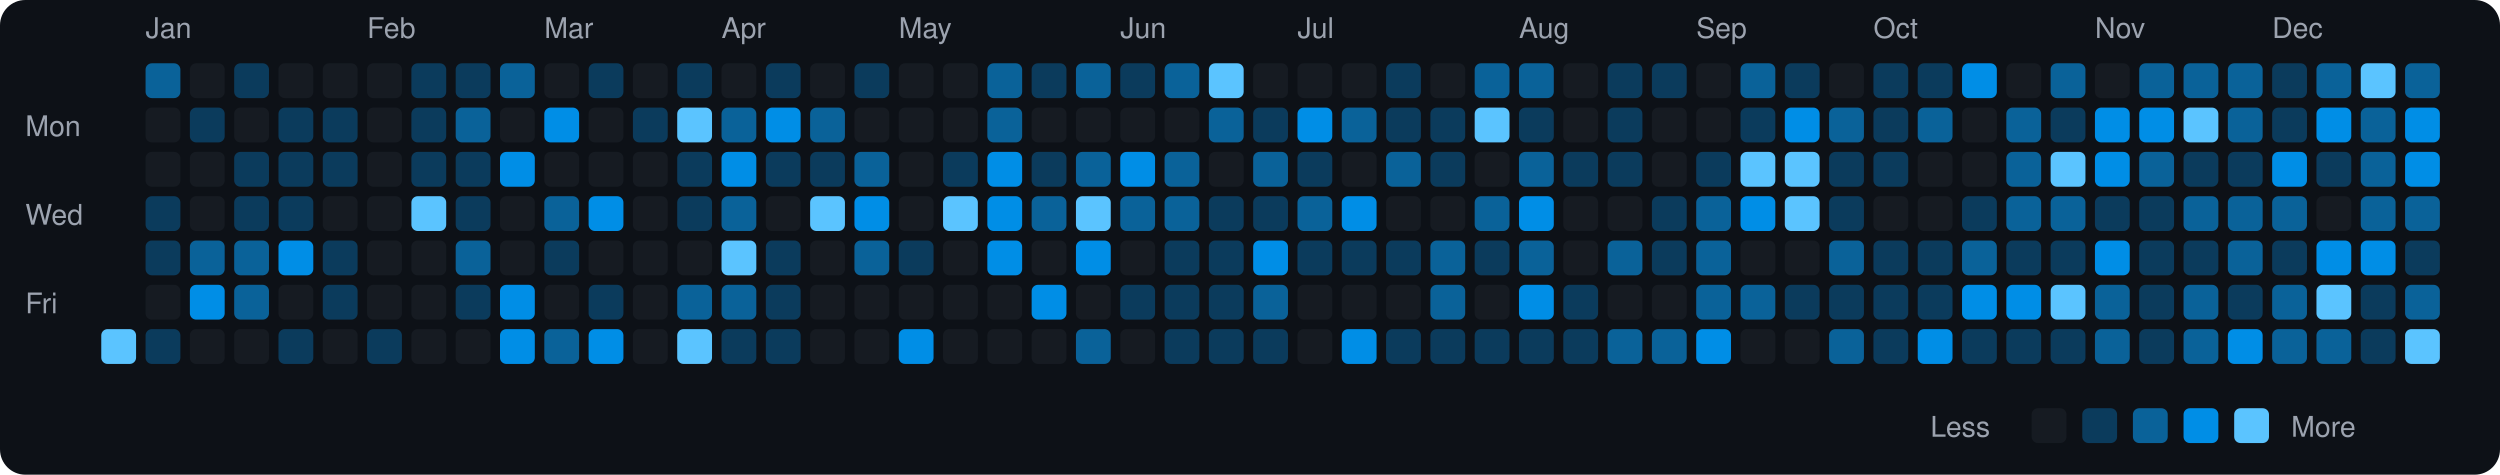
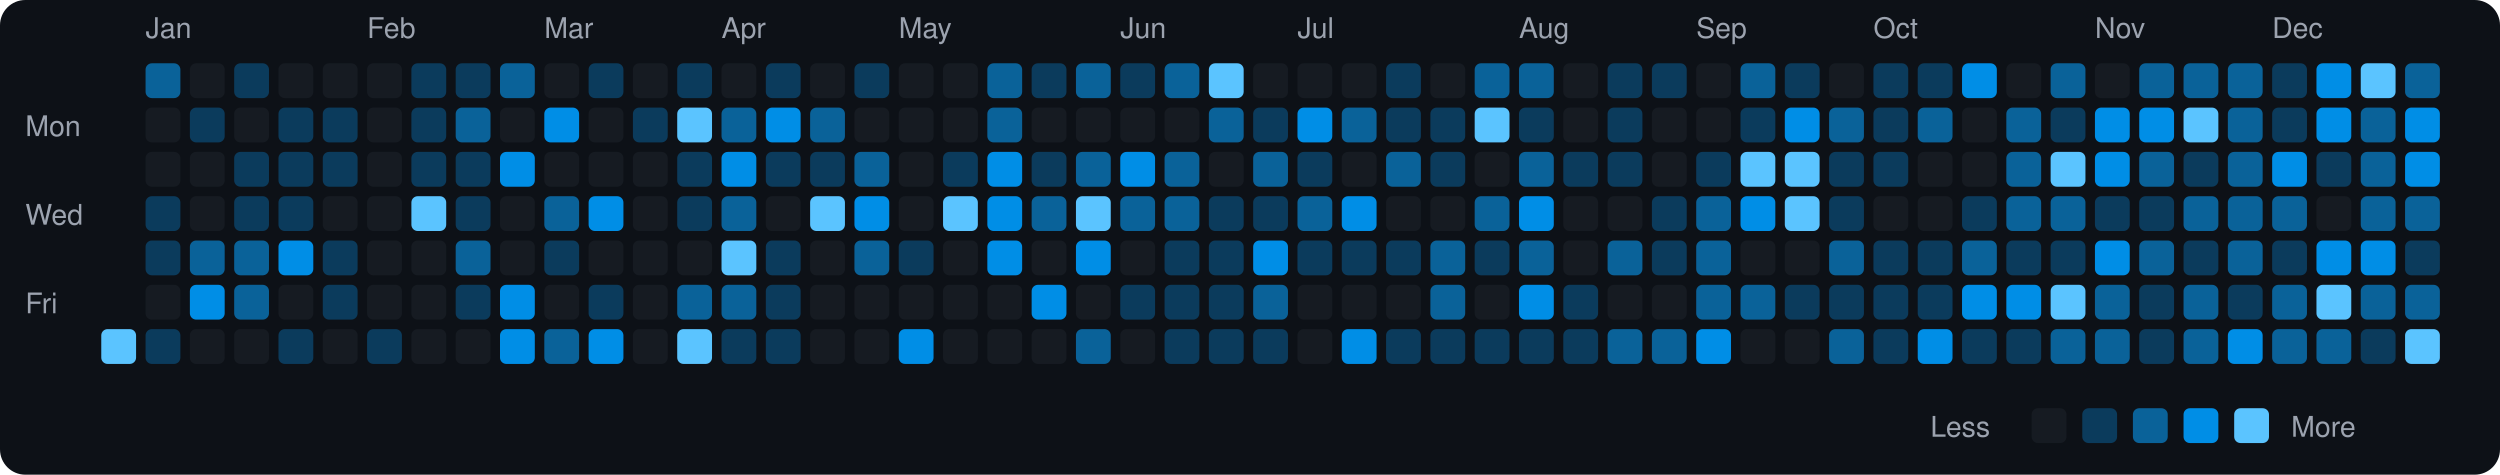
<svg xmlns="http://www.w3.org/2000/svg" viewBox="0 0 790 150" width="790" height="150">
  <rect width="790" height="150" fill="#0d1117" rx="8" ry="8" />
  <text x="8" y="43" fill="#9ca3af" font-size="9" font-family="-apple-system, BlinkMacSystemFont, 'Segoe UI', Helvetica, Arial, sans-serif">Mon</text>
  <text x="8" y="71" fill="#9ca3af" font-size="9" font-family="-apple-system, BlinkMacSystemFont, 'Segoe UI', Helvetica, Arial, sans-serif">Wed</text>
  <text x="8" y="99" fill="#9ca3af" font-size="9" font-family="-apple-system, BlinkMacSystemFont, 'Segoe UI', Helvetica, Arial, sans-serif">Fri</text>
  <rect x="32" y="104" width="11" height="11" rx="2" ry="2" fill="#5bc4ff">
    </rect>
  <text x="46" y="12" fill="#9ca3af" font-size="9" font-family="-apple-system, BlinkMacSystemFont, 'Segoe UI', Helvetica, Arial, sans-serif">Jan</text>
  <rect x="46" y="20" width="11" height="11" rx="2" ry="2" fill="#0a6299">
    </rect>
  <rect x="46" y="34" width="11" height="11" rx="2" ry="2" fill="#161b22">
    </rect>
  <rect x="46" y="48" width="11" height="11" rx="2" ry="2" fill="#161b22">
    </rect>
  <rect x="46" y="62" width="11" height="11" rx="2" ry="2" fill="#0b3b5c">
    </rect>
  <rect x="46" y="76" width="11" height="11" rx="2" ry="2" fill="#0b3b5c">
    </rect>
  <rect x="46" y="90" width="11" height="11" rx="2" ry="2" fill="#161b22">
    </rect>
  <rect x="46" y="104" width="11" height="11" rx="2" ry="2" fill="#0b3b5c">
    </rect>
  <rect x="60" y="20" width="11" height="11" rx="2" ry="2" fill="#161b22">
    </rect>
  <rect x="60" y="34" width="11" height="11" rx="2" ry="2" fill="#0b3b5c">
    </rect>
  <rect x="60" y="48" width="11" height="11" rx="2" ry="2" fill="#161b22">
    </rect>
  <rect x="60" y="62" width="11" height="11" rx="2" ry="2" fill="#161b22">
    </rect>
  <rect x="60" y="76" width="11" height="11" rx="2" ry="2" fill="#0a6299">
    </rect>
  <rect x="60" y="90" width="11" height="11" rx="2" ry="2" fill="#008ee6">
    </rect>
  <rect x="60" y="104" width="11" height="11" rx="2" ry="2" fill="#161b22">
    </rect>
  <rect x="74" y="20" width="11" height="11" rx="2" ry="2" fill="#0b3b5c">
    </rect>
  <rect x="74" y="34" width="11" height="11" rx="2" ry="2" fill="#161b22">
    </rect>
  <rect x="74" y="48" width="11" height="11" rx="2" ry="2" fill="#0b3b5c">
    </rect>
  <rect x="74" y="62" width="11" height="11" rx="2" ry="2" fill="#0b3b5c">
    </rect>
  <rect x="74" y="76" width="11" height="11" rx="2" ry="2" fill="#0a6299">
    </rect>
  <rect x="74" y="90" width="11" height="11" rx="2" ry="2" fill="#0a6299">
    </rect>
  <rect x="74" y="104" width="11" height="11" rx="2" ry="2" fill="#161b22">
    </rect>
  <rect x="88" y="20" width="11" height="11" rx="2" ry="2" fill="#161b22">
    </rect>
  <rect x="88" y="34" width="11" height="11" rx="2" ry="2" fill="#0b3b5c">
    </rect>
  <rect x="88" y="48" width="11" height="11" rx="2" ry="2" fill="#0b3b5c">
    </rect>
  <rect x="88" y="62" width="11" height="11" rx="2" ry="2" fill="#0b3b5c">
    </rect>
  <rect x="88" y="76" width="11" height="11" rx="2" ry="2" fill="#008ee6">
    </rect>
  <rect x="88" y="90" width="11" height="11" rx="2" ry="2" fill="#161b22">
    </rect>
  <rect x="88" y="104" width="11" height="11" rx="2" ry="2" fill="#0b3b5c">
    </rect>
  <rect x="102" y="20" width="11" height="11" rx="2" ry="2" fill="#161b22">
    </rect>
  <rect x="102" y="34" width="11" height="11" rx="2" ry="2" fill="#0b3b5c">
    </rect>
  <rect x="102" y="48" width="11" height="11" rx="2" ry="2" fill="#0b3b5c">
    </rect>
  <rect x="102" y="62" width="11" height="11" rx="2" ry="2" fill="#161b22">
    </rect>
  <rect x="102" y="76" width="11" height="11" rx="2" ry="2" fill="#0b3b5c">
    </rect>
  <rect x="102" y="90" width="11" height="11" rx="2" ry="2" fill="#0b3b5c">
    </rect>
  <rect x="102" y="104" width="11" height="11" rx="2" ry="2" fill="#161b22">
    </rect>
  <text x="116" y="12" fill="#9ca3af" font-size="9" font-family="-apple-system, BlinkMacSystemFont, 'Segoe UI', Helvetica, Arial, sans-serif">Feb</text>
  <rect x="116" y="20" width="11" height="11" rx="2" ry="2" fill="#161b22">
    </rect>
  <rect x="116" y="34" width="11" height="11" rx="2" ry="2" fill="#161b22">
    </rect>
  <rect x="116" y="48" width="11" height="11" rx="2" ry="2" fill="#161b22">
    </rect>
  <rect x="116" y="62" width="11" height="11" rx="2" ry="2" fill="#161b22">
    </rect>
  <rect x="116" y="76" width="11" height="11" rx="2" ry="2" fill="#161b22">
    </rect>
  <rect x="116" y="90" width="11" height="11" rx="2" ry="2" fill="#161b22">
    </rect>
  <rect x="116" y="104" width="11" height="11" rx="2" ry="2" fill="#0b3b5c">
    </rect>
  <rect x="130" y="20" width="11" height="11" rx="2" ry="2" fill="#0b3b5c">
    </rect>
  <rect x="130" y="34" width="11" height="11" rx="2" ry="2" fill="#0b3b5c">
    </rect>
  <rect x="130" y="48" width="11" height="11" rx="2" ry="2" fill="#0b3b5c">
    </rect>
  <rect x="130" y="62" width="11" height="11" rx="2" ry="2" fill="#5bc4ff">
    </rect>
  <rect x="130" y="76" width="11" height="11" rx="2" ry="2" fill="#161b22">
    </rect>
  <rect x="130" y="90" width="11" height="11" rx="2" ry="2" fill="#161b22">
    </rect>
  <rect x="130" y="104" width="11" height="11" rx="2" ry="2" fill="#161b22">
    </rect>
  <rect x="144" y="20" width="11" height="11" rx="2" ry="2" fill="#0b3b5c">
    </rect>
  <rect x="144" y="34" width="11" height="11" rx="2" ry="2" fill="#0a6299">
    </rect>
  <rect x="144" y="48" width="11" height="11" rx="2" ry="2" fill="#0b3b5c">
    </rect>
  <rect x="144" y="62" width="11" height="11" rx="2" ry="2" fill="#0b3b5c">
    </rect>
  <rect x="144" y="76" width="11" height="11" rx="2" ry="2" fill="#0a6299">
    </rect>
  <rect x="144" y="90" width="11" height="11" rx="2" ry="2" fill="#0b3b5c">
    </rect>
  <rect x="144" y="104" width="11" height="11" rx="2" ry="2" fill="#161b22">
    </rect>
  <rect x="158" y="20" width="11" height="11" rx="2" ry="2" fill="#0a6299">
    </rect>
  <rect x="158" y="34" width="11" height="11" rx="2" ry="2" fill="#161b22">
    </rect>
  <rect x="158" y="48" width="11" height="11" rx="2" ry="2" fill="#008ee6">
    </rect>
  <rect x="158" y="62" width="11" height="11" rx="2" ry="2" fill="#161b22">
    </rect>
  <rect x="158" y="76" width="11" height="11" rx="2" ry="2" fill="#161b22">
    </rect>
  <rect x="158" y="90" width="11" height="11" rx="2" ry="2" fill="#008ee6">
    </rect>
  <rect x="158" y="104" width="11" height="11" rx="2" ry="2" fill="#008ee6">
    </rect>
  <text x="172" y="12" fill="#9ca3af" font-size="9" font-family="-apple-system, BlinkMacSystemFont, 'Segoe UI', Helvetica, Arial, sans-serif">Mar</text>
  <rect x="172" y="20" width="11" height="11" rx="2" ry="2" fill="#161b22">
    </rect>
  <rect x="172" y="34" width="11" height="11" rx="2" ry="2" fill="#008ee6">
    </rect>
  <rect x="172" y="48" width="11" height="11" rx="2" ry="2" fill="#161b22">
    </rect>
  <rect x="172" y="62" width="11" height="11" rx="2" ry="2" fill="#0a6299">
    </rect>
  <rect x="172" y="76" width="11" height="11" rx="2" ry="2" fill="#0b3b5c">
    </rect>
  <rect x="172" y="90" width="11" height="11" rx="2" ry="2" fill="#161b22">
    </rect>
  <rect x="172" y="104" width="11" height="11" rx="2" ry="2" fill="#0a6299">
    </rect>
  <rect x="186" y="20" width="11" height="11" rx="2" ry="2" fill="#0b3b5c">
    </rect>
  <rect x="186" y="34" width="11" height="11" rx="2" ry="2" fill="#161b22">
    </rect>
  <rect x="186" y="48" width="11" height="11" rx="2" ry="2" fill="#161b22">
    </rect>
  <rect x="186" y="62" width="11" height="11" rx="2" ry="2" fill="#008ee6">
    </rect>
  <rect x="186" y="76" width="11" height="11" rx="2" ry="2" fill="#161b22">
    </rect>
  <rect x="186" y="90" width="11" height="11" rx="2" ry="2" fill="#0b3b5c">
    </rect>
  <rect x="186" y="104" width="11" height="11" rx="2" ry="2" fill="#008ee6">
    </rect>
  <rect x="200" y="20" width="11" height="11" rx="2" ry="2" fill="#161b22">
    </rect>
  <rect x="200" y="34" width="11" height="11" rx="2" ry="2" fill="#0b3b5c">
    </rect>
  <rect x="200" y="48" width="11" height="11" rx="2" ry="2" fill="#161b22">
    </rect>
  <rect x="200" y="62" width="11" height="11" rx="2" ry="2" fill="#161b22">
    </rect>
  <rect x="200" y="76" width="11" height="11" rx="2" ry="2" fill="#161b22">
    </rect>
  <rect x="200" y="90" width="11" height="11" rx="2" ry="2" fill="#161b22">
    </rect>
  <rect x="200" y="104" width="11" height="11" rx="2" ry="2" fill="#161b22">
    </rect>
  <rect x="214" y="20" width="11" height="11" rx="2" ry="2" fill="#0b3b5c">
    </rect>
  <rect x="214" y="34" width="11" height="11" rx="2" ry="2" fill="#5bc4ff">
    </rect>
  <rect x="214" y="48" width="11" height="11" rx="2" ry="2" fill="#0b3b5c">
    </rect>
  <rect x="214" y="62" width="11" height="11" rx="2" ry="2" fill="#0b3b5c">
    </rect>
  <rect x="214" y="76" width="11" height="11" rx="2" ry="2" fill="#161b22">
    </rect>
  <rect x="214" y="90" width="11" height="11" rx="2" ry="2" fill="#0a6299">
    </rect>
  <rect x="214" y="104" width="11" height="11" rx="2" ry="2" fill="#5bc4ff">
    </rect>
  <text x="228" y="12" fill="#9ca3af" font-size="9" font-family="-apple-system, BlinkMacSystemFont, 'Segoe UI', Helvetica, Arial, sans-serif">Apr</text>
  <rect x="228" y="20" width="11" height="11" rx="2" ry="2" fill="#161b22">
    </rect>
  <rect x="228" y="34" width="11" height="11" rx="2" ry="2" fill="#0a6299">
    </rect>
  <rect x="228" y="48" width="11" height="11" rx="2" ry="2" fill="#008ee6">
    </rect>
  <rect x="228" y="62" width="11" height="11" rx="2" ry="2" fill="#0a6299">
    </rect>
  <rect x="228" y="76" width="11" height="11" rx="2" ry="2" fill="#5bc4ff">
    </rect>
  <rect x="228" y="90" width="11" height="11" rx="2" ry="2" fill="#0a6299">
    </rect>
  <rect x="228" y="104" width="11" height="11" rx="2" ry="2" fill="#0b3b5c">
    </rect>
  <rect x="242" y="20" width="11" height="11" rx="2" ry="2" fill="#0b3b5c">
    </rect>
  <rect x="242" y="34" width="11" height="11" rx="2" ry="2" fill="#008ee6">
    </rect>
  <rect x="242" y="48" width="11" height="11" rx="2" ry="2" fill="#0b3b5c">
    </rect>
  <rect x="242" y="62" width="11" height="11" rx="2" ry="2" fill="#161b22">
    </rect>
  <rect x="242" y="76" width="11" height="11" rx="2" ry="2" fill="#0b3b5c">
    </rect>
  <rect x="242" y="90" width="11" height="11" rx="2" ry="2" fill="#0b3b5c">
    </rect>
  <rect x="242" y="104" width="11" height="11" rx="2" ry="2" fill="#0b3b5c">
    </rect>
  <rect x="256" y="20" width="11" height="11" rx="2" ry="2" fill="#161b22">
    </rect>
  <rect x="256" y="34" width="11" height="11" rx="2" ry="2" fill="#0a6299">
    </rect>
  <rect x="256" y="48" width="11" height="11" rx="2" ry="2" fill="#0b3b5c">
    </rect>
  <rect x="256" y="62" width="11" height="11" rx="2" ry="2" fill="#5bc4ff">
    </rect>
  <rect x="256" y="76" width="11" height="11" rx="2" ry="2" fill="#161b22">
    </rect>
  <rect x="256" y="90" width="11" height="11" rx="2" ry="2" fill="#161b22">
    </rect>
  <rect x="256" y="104" width="11" height="11" rx="2" ry="2" fill="#161b22">
    </rect>
  <rect x="270" y="20" width="11" height="11" rx="2" ry="2" fill="#0b3b5c">
    </rect>
  <rect x="270" y="34" width="11" height="11" rx="2" ry="2" fill="#161b22">
    </rect>
  <rect x="270" y="48" width="11" height="11" rx="2" ry="2" fill="#0a6299">
    </rect>
  <rect x="270" y="62" width="11" height="11" rx="2" ry="2" fill="#008ee6">
    </rect>
  <rect x="270" y="76" width="11" height="11" rx="2" ry="2" fill="#0a6299">
    </rect>
  <rect x="270" y="90" width="11" height="11" rx="2" ry="2" fill="#161b22">
    </rect>
  <rect x="270" y="104" width="11" height="11" rx="2" ry="2" fill="#161b22">
    </rect>
  <text x="284" y="12" fill="#9ca3af" font-size="9" font-family="-apple-system, BlinkMacSystemFont, 'Segoe UI', Helvetica, Arial, sans-serif">May</text>
  <rect x="284" y="20" width="11" height="11" rx="2" ry="2" fill="#161b22">
    </rect>
  <rect x="284" y="34" width="11" height="11" rx="2" ry="2" fill="#161b22">
    </rect>
  <rect x="284" y="48" width="11" height="11" rx="2" ry="2" fill="#161b22">
    </rect>
  <rect x="284" y="62" width="11" height="11" rx="2" ry="2" fill="#161b22">
    </rect>
  <rect x="284" y="76" width="11" height="11" rx="2" ry="2" fill="#0b3b5c">
    </rect>
  <rect x="284" y="90" width="11" height="11" rx="2" ry="2" fill="#161b22">
    </rect>
  <rect x="284" y="104" width="11" height="11" rx="2" ry="2" fill="#008ee6">
    </rect>
  <rect x="298" y="20" width="11" height="11" rx="2" ry="2" fill="#161b22">
    </rect>
  <rect x="298" y="34" width="11" height="11" rx="2" ry="2" fill="#161b22">
    </rect>
  <rect x="298" y="48" width="11" height="11" rx="2" ry="2" fill="#0b3b5c">
    </rect>
  <rect x="298" y="62" width="11" height="11" rx="2" ry="2" fill="#5bc4ff">
    </rect>
  <rect x="298" y="76" width="11" height="11" rx="2" ry="2" fill="#161b22">
    </rect>
  <rect x="298" y="90" width="11" height="11" rx="2" ry="2" fill="#161b22">
    </rect>
  <rect x="298" y="104" width="11" height="11" rx="2" ry="2" fill="#161b22">
    </rect>
  <rect x="312" y="20" width="11" height="11" rx="2" ry="2" fill="#0a6299">
    </rect>
  <rect x="312" y="34" width="11" height="11" rx="2" ry="2" fill="#0a6299">
    </rect>
  <rect x="312" y="48" width="11" height="11" rx="2" ry="2" fill="#008ee6">
    </rect>
  <rect x="312" y="62" width="11" height="11" rx="2" ry="2" fill="#008ee6">
    </rect>
  <rect x="312" y="76" width="11" height="11" rx="2" ry="2" fill="#008ee6">
    </rect>
  <rect x="312" y="90" width="11" height="11" rx="2" ry="2" fill="#161b22">
    </rect>
  <rect x="312" y="104" width="11" height="11" rx="2" ry="2" fill="#161b22">
    </rect>
  <rect x="326" y="20" width="11" height="11" rx="2" ry="2" fill="#0b3b5c">
    </rect>
  <rect x="326" y="34" width="11" height="11" rx="2" ry="2" fill="#161b22">
    </rect>
  <rect x="326" y="48" width="11" height="11" rx="2" ry="2" fill="#0b3b5c">
    </rect>
  <rect x="326" y="62" width="11" height="11" rx="2" ry="2" fill="#0a6299">
    </rect>
  <rect x="326" y="76" width="11" height="11" rx="2" ry="2" fill="#161b22">
    </rect>
  <rect x="326" y="90" width="11" height="11" rx="2" ry="2" fill="#008ee6">
    </rect>
  <rect x="326" y="104" width="11" height="11" rx="2" ry="2" fill="#161b22">
    </rect>
  <rect x="340" y="20" width="11" height="11" rx="2" ry="2" fill="#0a6299">
    </rect>
  <rect x="340" y="34" width="11" height="11" rx="2" ry="2" fill="#161b22">
    </rect>
  <rect x="340" y="48" width="11" height="11" rx="2" ry="2" fill="#0a6299">
    </rect>
  <rect x="340" y="62" width="11" height="11" rx="2" ry="2" fill="#5bc4ff">
    </rect>
  <rect x="340" y="76" width="11" height="11" rx="2" ry="2" fill="#008ee6">
    </rect>
  <rect x="340" y="90" width="11" height="11" rx="2" ry="2" fill="#161b22">
    </rect>
  <rect x="340" y="104" width="11" height="11" rx="2" ry="2" fill="#0a6299">
    </rect>
  <text x="354" y="12" fill="#9ca3af" font-size="9" font-family="-apple-system, BlinkMacSystemFont, 'Segoe UI', Helvetica, Arial, sans-serif">Jun</text>
  <rect x="354" y="20" width="11" height="11" rx="2" ry="2" fill="#0b3b5c">
    </rect>
  <rect x="354" y="34" width="11" height="11" rx="2" ry="2" fill="#161b22">
    </rect>
  <rect x="354" y="48" width="11" height="11" rx="2" ry="2" fill="#008ee6">
    </rect>
  <rect x="354" y="62" width="11" height="11" rx="2" ry="2" fill="#0a6299">
    </rect>
  <rect x="354" y="76" width="11" height="11" rx="2" ry="2" fill="#161b22">
    </rect>
  <rect x="354" y="90" width="11" height="11" rx="2" ry="2" fill="#0b3b5c">
    </rect>
  <rect x="354" y="104" width="11" height="11" rx="2" ry="2" fill="#161b22">
    </rect>
  <rect x="368" y="20" width="11" height="11" rx="2" ry="2" fill="#0a6299">
    </rect>
  <rect x="368" y="34" width="11" height="11" rx="2" ry="2" fill="#161b22">
    </rect>
  <rect x="368" y="48" width="11" height="11" rx="2" ry="2" fill="#0a6299">
    </rect>
  <rect x="368" y="62" width="11" height="11" rx="2" ry="2" fill="#0a6299">
    </rect>
  <rect x="368" y="76" width="11" height="11" rx="2" ry="2" fill="#0b3b5c">
    </rect>
  <rect x="368" y="90" width="11" height="11" rx="2" ry="2" fill="#0b3b5c">
    </rect>
  <rect x="368" y="104" width="11" height="11" rx="2" ry="2" fill="#0b3b5c">
    </rect>
  <rect x="382" y="20" width="11" height="11" rx="2" ry="2" fill="#5bc4ff">
    </rect>
  <rect x="382" y="34" width="11" height="11" rx="2" ry="2" fill="#0a6299">
    </rect>
  <rect x="382" y="48" width="11" height="11" rx="2" ry="2" fill="#161b22">
    </rect>
  <rect x="382" y="62" width="11" height="11" rx="2" ry="2" fill="#0b3b5c">
    </rect>
  <rect x="382" y="76" width="11" height="11" rx="2" ry="2" fill="#0b3b5c">
    </rect>
  <rect x="382" y="90" width="11" height="11" rx="2" ry="2" fill="#0b3b5c">
    </rect>
  <rect x="382" y="104" width="11" height="11" rx="2" ry="2" fill="#0b3b5c">
    </rect>
  <rect x="396" y="20" width="11" height="11" rx="2" ry="2" fill="#161b22">
    </rect>
  <rect x="396" y="34" width="11" height="11" rx="2" ry="2" fill="#0b3b5c">
    </rect>
  <rect x="396" y="48" width="11" height="11" rx="2" ry="2" fill="#0a6299">
    </rect>
  <rect x="396" y="62" width="11" height="11" rx="2" ry="2" fill="#0b3b5c">
    </rect>
  <rect x="396" y="76" width="11" height="11" rx="2" ry="2" fill="#008ee6">
    </rect>
  <rect x="396" y="90" width="11" height="11" rx="2" ry="2" fill="#0a6299">
    </rect>
  <rect x="396" y="104" width="11" height="11" rx="2" ry="2" fill="#0b3b5c">
    </rect>
  <text x="410" y="12" fill="#9ca3af" font-size="9" font-family="-apple-system, BlinkMacSystemFont, 'Segoe UI', Helvetica, Arial, sans-serif">Jul</text>
  <rect x="410" y="20" width="11" height="11" rx="2" ry="2" fill="#161b22">
    </rect>
  <rect x="410" y="34" width="11" height="11" rx="2" ry="2" fill="#008ee6">
    </rect>
  <rect x="410" y="48" width="11" height="11" rx="2" ry="2" fill="#0b3b5c">
    </rect>
  <rect x="410" y="62" width="11" height="11" rx="2" ry="2" fill="#0a6299">
    </rect>
  <rect x="410" y="76" width="11" height="11" rx="2" ry="2" fill="#0b3b5c">
    </rect>
  <rect x="410" y="90" width="11" height="11" rx="2" ry="2" fill="#161b22">
    </rect>
  <rect x="410" y="104" width="11" height="11" rx="2" ry="2" fill="#161b22">
    </rect>
  <rect x="424" y="20" width="11" height="11" rx="2" ry="2" fill="#161b22">
    </rect>
  <rect x="424" y="34" width="11" height="11" rx="2" ry="2" fill="#0a6299">
    </rect>
  <rect x="424" y="48" width="11" height="11" rx="2" ry="2" fill="#161b22">
    </rect>
  <rect x="424" y="62" width="11" height="11" rx="2" ry="2" fill="#008ee6">
    </rect>
  <rect x="424" y="76" width="11" height="11" rx="2" ry="2" fill="#0b3b5c">
    </rect>
  <rect x="424" y="90" width="11" height="11" rx="2" ry="2" fill="#161b22">
    </rect>
  <rect x="424" y="104" width="11" height="11" rx="2" ry="2" fill="#008ee6">
    </rect>
  <rect x="438" y="20" width="11" height="11" rx="2" ry="2" fill="#0b3b5c">
    </rect>
  <rect x="438" y="34" width="11" height="11" rx="2" ry="2" fill="#0b3b5c">
    </rect>
  <rect x="438" y="48" width="11" height="11" rx="2" ry="2" fill="#0a6299">
    </rect>
  <rect x="438" y="62" width="11" height="11" rx="2" ry="2" fill="#161b22">
    </rect>
  <rect x="438" y="76" width="11" height="11" rx="2" ry="2" fill="#0b3b5c">
    </rect>
  <rect x="438" y="90" width="11" height="11" rx="2" ry="2" fill="#161b22">
    </rect>
  <rect x="438" y="104" width="11" height="11" rx="2" ry="2" fill="#0b3b5c">
    </rect>
  <rect x="452" y="20" width="11" height="11" rx="2" ry="2" fill="#161b22">
    </rect>
  <rect x="452" y="34" width="11" height="11" rx="2" ry="2" fill="#0b3b5c">
    </rect>
  <rect x="452" y="48" width="11" height="11" rx="2" ry="2" fill="#0b3b5c">
    </rect>
  <rect x="452" y="62" width="11" height="11" rx="2" ry="2" fill="#161b22">
    </rect>
  <rect x="452" y="76" width="11" height="11" rx="2" ry="2" fill="#0a6299">
    </rect>
  <rect x="452" y="90" width="11" height="11" rx="2" ry="2" fill="#0a6299">
    </rect>
  <rect x="452" y="104" width="11" height="11" rx="2" ry="2" fill="#0b3b5c">
    </rect>
  <rect x="466" y="20" width="11" height="11" rx="2" ry="2" fill="#0a6299">
    </rect>
  <rect x="466" y="34" width="11" height="11" rx="2" ry="2" fill="#5bc4ff">
    </rect>
  <rect x="466" y="48" width="11" height="11" rx="2" ry="2" fill="#161b22">
    </rect>
  <rect x="466" y="62" width="11" height="11" rx="2" ry="2" fill="#0a6299">
    </rect>
  <rect x="466" y="76" width="11" height="11" rx="2" ry="2" fill="#0b3b5c">
    </rect>
  <rect x="466" y="90" width="11" height="11" rx="2" ry="2" fill="#161b22">
    </rect>
  <rect x="466" y="104" width="11" height="11" rx="2" ry="2" fill="#0b3b5c">
    </rect>
  <text x="480" y="12" fill="#9ca3af" font-size="9" font-family="-apple-system, BlinkMacSystemFont, 'Segoe UI', Helvetica, Arial, sans-serif">Aug</text>
  <rect x="480" y="20" width="11" height="11" rx="2" ry="2" fill="#0a6299">
    </rect>
  <rect x="480" y="34" width="11" height="11" rx="2" ry="2" fill="#0b3b5c">
    </rect>
  <rect x="480" y="48" width="11" height="11" rx="2" ry="2" fill="#0a6299">
    </rect>
  <rect x="480" y="62" width="11" height="11" rx="2" ry="2" fill="#008ee6">
    </rect>
  <rect x="480" y="76" width="11" height="11" rx="2" ry="2" fill="#0a6299">
    </rect>
  <rect x="480" y="90" width="11" height="11" rx="2" ry="2" fill="#008ee6">
    </rect>
  <rect x="480" y="104" width="11" height="11" rx="2" ry="2" fill="#0b3b5c">
    </rect>
  <rect x="494" y="20" width="11" height="11" rx="2" ry="2" fill="#161b22">
    </rect>
  <rect x="494" y="34" width="11" height="11" rx="2" ry="2" fill="#161b22">
    </rect>
  <rect x="494" y="48" width="11" height="11" rx="2" ry="2" fill="#0b3b5c">
    </rect>
  <rect x="494" y="62" width="11" height="11" rx="2" ry="2" fill="#161b22">
    </rect>
  <rect x="494" y="76" width="11" height="11" rx="2" ry="2" fill="#161b22">
    </rect>
  <rect x="494" y="90" width="11" height="11" rx="2" ry="2" fill="#0b3b5c">
    </rect>
  <rect x="494" y="104" width="11" height="11" rx="2" ry="2" fill="#0b3b5c">
    </rect>
  <rect x="508" y="20" width="11" height="11" rx="2" ry="2" fill="#0b3b5c">
    </rect>
  <rect x="508" y="34" width="11" height="11" rx="2" ry="2" fill="#0b3b5c">
    </rect>
  <rect x="508" y="48" width="11" height="11" rx="2" ry="2" fill="#0b3b5c">
    </rect>
  <rect x="508" y="62" width="11" height="11" rx="2" ry="2" fill="#161b22">
    </rect>
  <rect x="508" y="76" width="11" height="11" rx="2" ry="2" fill="#0a6299">
    </rect>
  <rect x="508" y="90" width="11" height="11" rx="2" ry="2" fill="#161b22">
    </rect>
  <rect x="508" y="104" width="11" height="11" rx="2" ry="2" fill="#0a6299">
    </rect>
  <rect x="522" y="20" width="11" height="11" rx="2" ry="2" fill="#0b3b5c">
    </rect>
  <rect x="522" y="34" width="11" height="11" rx="2" ry="2" fill="#161b22">
    </rect>
  <rect x="522" y="48" width="11" height="11" rx="2" ry="2" fill="#161b22">
    </rect>
  <rect x="522" y="62" width="11" height="11" rx="2" ry="2" fill="#0b3b5c">
    </rect>
  <rect x="522" y="76" width="11" height="11" rx="2" ry="2" fill="#0b3b5c">
    </rect>
  <rect x="522" y="90" width="11" height="11" rx="2" ry="2" fill="#161b22">
    </rect>
  <rect x="522" y="104" width="11" height="11" rx="2" ry="2" fill="#0a6299">
    </rect>
  <text x="536" y="12" fill="#9ca3af" font-size="9" font-family="-apple-system, BlinkMacSystemFont, 'Segoe UI', Helvetica, Arial, sans-serif">Sep</text>
  <rect x="536" y="20" width="11" height="11" rx="2" ry="2" fill="#161b22">
    </rect>
  <rect x="536" y="34" width="11" height="11" rx="2" ry="2" fill="#161b22">
    </rect>
  <rect x="536" y="48" width="11" height="11" rx="2" ry="2" fill="#0b3b5c">
    </rect>
  <rect x="536" y="62" width="11" height="11" rx="2" ry="2" fill="#0a6299">
    </rect>
  <rect x="536" y="76" width="11" height="11" rx="2" ry="2" fill="#0a6299">
    </rect>
  <rect x="536" y="90" width="11" height="11" rx="2" ry="2" fill="#0a6299">
    </rect>
  <rect x="536" y="104" width="11" height="11" rx="2" ry="2" fill="#008ee6">
    </rect>
  <rect x="550" y="20" width="11" height="11" rx="2" ry="2" fill="#0a6299">
    </rect>
  <rect x="550" y="34" width="11" height="11" rx="2" ry="2" fill="#0b3b5c">
    </rect>
  <rect x="550" y="48" width="11" height="11" rx="2" ry="2" fill="#5bc4ff">
    </rect>
  <rect x="550" y="62" width="11" height="11" rx="2" ry="2" fill="#008ee6">
    </rect>
  <rect x="550" y="76" width="11" height="11" rx="2" ry="2" fill="#161b22">
    </rect>
  <rect x="550" y="90" width="11" height="11" rx="2" ry="2" fill="#0a6299">
    </rect>
  <rect x="550" y="104" width="11" height="11" rx="2" ry="2" fill="#161b22">
    </rect>
  <rect x="564" y="20" width="11" height="11" rx="2" ry="2" fill="#0b3b5c">
    </rect>
  <rect x="564" y="34" width="11" height="11" rx="2" ry="2" fill="#008ee6">
    </rect>
  <rect x="564" y="48" width="11" height="11" rx="2" ry="2" fill="#5bc4ff">
    </rect>
  <rect x="564" y="62" width="11" height="11" rx="2" ry="2" fill="#5bc4ff">
    </rect>
  <rect x="564" y="76" width="11" height="11" rx="2" ry="2" fill="#161b22">
    </rect>
  <rect x="564" y="90" width="11" height="11" rx="2" ry="2" fill="#0b3b5c">
    </rect>
  <rect x="564" y="104" width="11" height="11" rx="2" ry="2" fill="#161b22">
    </rect>
  <rect x="578" y="20" width="11" height="11" rx="2" ry="2" fill="#161b22">
    </rect>
  <rect x="578" y="34" width="11" height="11" rx="2" ry="2" fill="#0a6299">
    </rect>
  <rect x="578" y="48" width="11" height="11" rx="2" ry="2" fill="#0b3b5c">
    </rect>
  <rect x="578" y="62" width="11" height="11" rx="2" ry="2" fill="#0b3b5c">
    </rect>
  <rect x="578" y="76" width="11" height="11" rx="2" ry="2" fill="#0a6299">
    </rect>
  <rect x="578" y="90" width="11" height="11" rx="2" ry="2" fill="#0b3b5c">
    </rect>
  <rect x="578" y="104" width="11" height="11" rx="2" ry="2" fill="#0a6299">
    </rect>
  <text x="592" y="12" fill="#9ca3af" font-size="9" font-family="-apple-system, BlinkMacSystemFont, 'Segoe UI', Helvetica, Arial, sans-serif">Oct</text>
  <rect x="592" y="20" width="11" height="11" rx="2" ry="2" fill="#0b3b5c">
    </rect>
  <rect x="592" y="34" width="11" height="11" rx="2" ry="2" fill="#0b3b5c">
    </rect>
  <rect x="592" y="48" width="11" height="11" rx="2" ry="2" fill="#0b3b5c">
    </rect>
  <rect x="592" y="62" width="11" height="11" rx="2" ry="2" fill="#161b22">
    </rect>
  <rect x="592" y="76" width="11" height="11" rx="2" ry="2" fill="#0b3b5c">
    </rect>
  <rect x="592" y="90" width="11" height="11" rx="2" ry="2" fill="#0b3b5c">
    </rect>
  <rect x="592" y="104" width="11" height="11" rx="2" ry="2" fill="#0b3b5c">
    </rect>
  <rect x="606" y="20" width="11" height="11" rx="2" ry="2" fill="#0b3b5c">
    </rect>
  <rect x="606" y="34" width="11" height="11" rx="2" ry="2" fill="#0a6299">
    </rect>
  <rect x="606" y="48" width="11" height="11" rx="2" ry="2" fill="#161b22">
    </rect>
  <rect x="606" y="62" width="11" height="11" rx="2" ry="2" fill="#161b22">
    </rect>
  <rect x="606" y="76" width="11" height="11" rx="2" ry="2" fill="#0b3b5c">
    </rect>
  <rect x="606" y="90" width="11" height="11" rx="2" ry="2" fill="#0b3b5c">
    </rect>
  <rect x="606" y="104" width="11" height="11" rx="2" ry="2" fill="#008ee6">
    </rect>
  <rect x="620" y="20" width="11" height="11" rx="2" ry="2" fill="#008ee6">
    </rect>
  <rect x="620" y="34" width="11" height="11" rx="2" ry="2" fill="#161b22">
    </rect>
  <rect x="620" y="48" width="11" height="11" rx="2" ry="2" fill="#161b22">
    </rect>
  <rect x="620" y="62" width="11" height="11" rx="2" ry="2" fill="#0b3b5c">
    </rect>
  <rect x="620" y="76" width="11" height="11" rx="2" ry="2" fill="#0a6299">
    </rect>
  <rect x="620" y="90" width="11" height="11" rx="2" ry="2" fill="#008ee6">
    </rect>
  <rect x="620" y="104" width="11" height="11" rx="2" ry="2" fill="#0b3b5c">
    </rect>
  <rect x="634" y="20" width="11" height="11" rx="2" ry="2" fill="#161b22">
    </rect>
  <rect x="634" y="34" width="11" height="11" rx="2" ry="2" fill="#0a6299">
    </rect>
  <rect x="634" y="48" width="11" height="11" rx="2" ry="2" fill="#0a6299">
    </rect>
  <rect x="634" y="62" width="11" height="11" rx="2" ry="2" fill="#0a6299">
    </rect>
  <rect x="634" y="76" width="11" height="11" rx="2" ry="2" fill="#0b3b5c">
    </rect>
  <rect x="634" y="90" width="11" height="11" rx="2" ry="2" fill="#008ee6">
    </rect>
  <rect x="634" y="104" width="11" height="11" rx="2" ry="2" fill="#0b3b5c">
    </rect>
  <rect x="648" y="20" width="11" height="11" rx="2" ry="2" fill="#0a6299">
    </rect>
  <rect x="648" y="34" width="11" height="11" rx="2" ry="2" fill="#0b3b5c">
    </rect>
  <rect x="648" y="48" width="11" height="11" rx="2" ry="2" fill="#5bc4ff">
    </rect>
  <rect x="648" y="62" width="11" height="11" rx="2" ry="2" fill="#0a6299">
    </rect>
  <rect x="648" y="76" width="11" height="11" rx="2" ry="2" fill="#0b3b5c">
    </rect>
  <rect x="648" y="90" width="11" height="11" rx="2" ry="2" fill="#5bc4ff">
    </rect>
-   <rect x="648" y="104" width="11" height="11" rx="2" ry="2" fill="#0b3b5c">
+   <rect x="648" y="104" width="11" height="11" rx="2" ry="2" fill="#0a6299">
    </rect>
  <text x="662" y="12" fill="#9ca3af" font-size="9" font-family="-apple-system, BlinkMacSystemFont, 'Segoe UI', Helvetica, Arial, sans-serif">Nov</text>
  <rect x="662" y="20" width="11" height="11" rx="2" ry="2" fill="#161b22">
    </rect>
  <rect x="662" y="34" width="11" height="11" rx="2" ry="2" fill="#008ee6">
    </rect>
  <rect x="662" y="48" width="11" height="11" rx="2" ry="2" fill="#008ee6">
    </rect>
  <rect x="662" y="62" width="11" height="11" rx="2" ry="2" fill="#0b3b5c">
    </rect>
  <rect x="662" y="76" width="11" height="11" rx="2" ry="2" fill="#008ee6">
    </rect>
  <rect x="662" y="90" width="11" height="11" rx="2" ry="2" fill="#0a6299">
    </rect>
  <rect x="662" y="104" width="11" height="11" rx="2" ry="2" fill="#0a6299">
    </rect>
  <rect x="676" y="20" width="11" height="11" rx="2" ry="2" fill="#0a6299">
    </rect>
  <rect x="676" y="34" width="11" height="11" rx="2" ry="2" fill="#008ee6">
    </rect>
  <rect x="676" y="48" width="11" height="11" rx="2" ry="2" fill="#0a6299">
    </rect>
  <rect x="676" y="62" width="11" height="11" rx="2" ry="2" fill="#0b3b5c">
    </rect>
-   <rect x="676" y="76" width="11" height="11" rx="2" ry="2" fill="#0b3b5c">
+   <rect x="676" y="76" width="11" height="11" rx="2" ry="2" fill="#0a6299">
    </rect>
  <rect x="676" y="90" width="11" height="11" rx="2" ry="2" fill="#0b3b5c">
    </rect>
  <rect x="676" y="104" width="11" height="11" rx="2" ry="2" fill="#0b3b5c">
    </rect>
  <rect x="690" y="20" width="11" height="11" rx="2" ry="2" fill="#0a6299">
    </rect>
  <rect x="690" y="34" width="11" height="11" rx="2" ry="2" fill="#5bc4ff">
    </rect>
  <rect x="690" y="48" width="11" height="11" rx="2" ry="2" fill="#0b3b5c">
    </rect>
  <rect x="690" y="62" width="11" height="11" rx="2" ry="2" fill="#0a6299">
    </rect>
  <rect x="690" y="76" width="11" height="11" rx="2" ry="2" fill="#0b3b5c">
    </rect>
  <rect x="690" y="90" width="11" height="11" rx="2" ry="2" fill="#0a6299">
    </rect>
  <rect x="690" y="104" width="11" height="11" rx="2" ry="2" fill="#0a6299">
    </rect>
  <rect x="704" y="20" width="11" height="11" rx="2" ry="2" fill="#0a6299">
    </rect>
  <rect x="704" y="34" width="11" height="11" rx="2" ry="2" fill="#0a6299">
    </rect>
-   <rect x="704" y="48" width="11" height="11" rx="2" ry="2" fill="#0b3b5c">
+   <rect x="704" y="48" width="11" height="11" rx="2" ry="2" fill="#0a6299">
    </rect>
  <rect x="704" y="62" width="11" height="11" rx="2" ry="2" fill="#0a6299">
    </rect>
  <rect x="704" y="76" width="11" height="11" rx="2" ry="2" fill="#0a6299">
    </rect>
  <rect x="704" y="90" width="11" height="11" rx="2" ry="2" fill="#0b3b5c">
    </rect>
  <rect x="704" y="104" width="11" height="11" rx="2" ry="2" fill="#008ee6">
    </rect>
  <text x="718" y="12" fill="#9ca3af" font-size="9" font-family="-apple-system, BlinkMacSystemFont, 'Segoe UI', Helvetica, Arial, sans-serif">Dec</text>
  <rect x="718" y="20" width="11" height="11" rx="2" ry="2" fill="#0b3b5c">
    </rect>
  <rect x="718" y="34" width="11" height="11" rx="2" ry="2" fill="#0b3b5c">
    </rect>
  <rect x="718" y="48" width="11" height="11" rx="2" ry="2" fill="#008ee6">
    </rect>
  <rect x="718" y="62" width="11" height="11" rx="2" ry="2" fill="#0a6299">
    </rect>
  <rect x="718" y="76" width="11" height="11" rx="2" ry="2" fill="#0b3b5c">
    </rect>
  <rect x="718" y="90" width="11" height="11" rx="2" ry="2" fill="#0a6299">
    </rect>
  <rect x="718" y="104" width="11" height="11" rx="2" ry="2" fill="#0a6299">
    </rect>
-   <rect x="732" y="20" width="11" height="11" rx="2" ry="2" fill="#0a6299">
+   <rect x="732" y="20" width="11" height="11" rx="2" ry="2" fill="#008ee6">
    </rect>
  <rect x="732" y="34" width="11" height="11" rx="2" ry="2" fill="#008ee6">
    </rect>
  <rect x="732" y="48" width="11" height="11" rx="2" ry="2" fill="#0b3b5c">
    </rect>
  <rect x="732" y="62" width="11" height="11" rx="2" ry="2" fill="#161b22">
    </rect>
  <rect x="732" y="76" width="11" height="11" rx="2" ry="2" fill="#008ee6">
    </rect>
  <rect x="732" y="90" width="11" height="11" rx="2" ry="2" fill="#5bc4ff">
    </rect>
  <rect x="732" y="104" width="11" height="11" rx="2" ry="2" fill="#0a6299">
    </rect>
  <rect x="746" y="20" width="11" height="11" rx="2" ry="2" fill="#5bc4ff">
    </rect>
  <rect x="746" y="34" width="11" height="11" rx="2" ry="2" fill="#0a6299">
    </rect>
  <rect x="746" y="48" width="11" height="11" rx="2" ry="2" fill="#0a6299">
    </rect>
  <rect x="746" y="62" width="11" height="11" rx="2" ry="2" fill="#0a6299">
    </rect>
  <rect x="746" y="76" width="11" height="11" rx="2" ry="2" fill="#008ee6">
    </rect>
-   <rect x="746" y="90" width="11" height="11" rx="2" ry="2" fill="#0b3b5c">
+   <rect x="746" y="90" width="11" height="11" rx="2" ry="2" fill="#0a6299">
    </rect>
  <rect x="746" y="104" width="11" height="11" rx="2" ry="2" fill="#0b3b5c">
    </rect>
  <rect x="760" y="20" width="11" height="11" rx="2" ry="2" fill="#0a6299">
    </rect>
  <rect x="760" y="34" width="11" height="11" rx="2" ry="2" fill="#008ee6">
    </rect>
  <rect x="760" y="48" width="11" height="11" rx="2" ry="2" fill="#008ee6">
    </rect>
  <rect x="760" y="62" width="11" height="11" rx="2" ry="2" fill="#0a6299">
    </rect>
  <rect x="760" y="76" width="11" height="11" rx="2" ry="2" fill="#0b3b5c">
    </rect>
  <rect x="760" y="90" width="11" height="11" rx="2" ry="2" fill="#0a6299">
    </rect>
  <rect x="760" y="104" width="11" height="11" rx="2" ry="2" fill="#5bc4ff">
    </rect>
  <text x="610" y="138" fill="#9ca3af" font-size="9" font-family="-apple-system, BlinkMacSystemFont, 'Segoe UI', Helvetica, Arial, sans-serif">Less</text>
  <rect x="642" y="129" width="11" height="11" rx="2" ry="2" fill="#161b22" />
  <rect x="658" y="129" width="11" height="11" rx="2" ry="2" fill="#0b3b5c" />
  <rect x="674" y="129" width="11" height="11" rx="2" ry="2" fill="#0a6299" />
  <rect x="690" y="129" width="11" height="11" rx="2" ry="2" fill="#008ee6" />
  <rect x="706" y="129" width="11" height="11" rx="2" ry="2" fill="#5bc4ff" />
  <text x="724" y="138" fill="#9ca3af" font-size="9" font-family="-apple-system, BlinkMacSystemFont, 'Segoe UI', Helvetica, Arial, sans-serif">More</text>
</svg>
